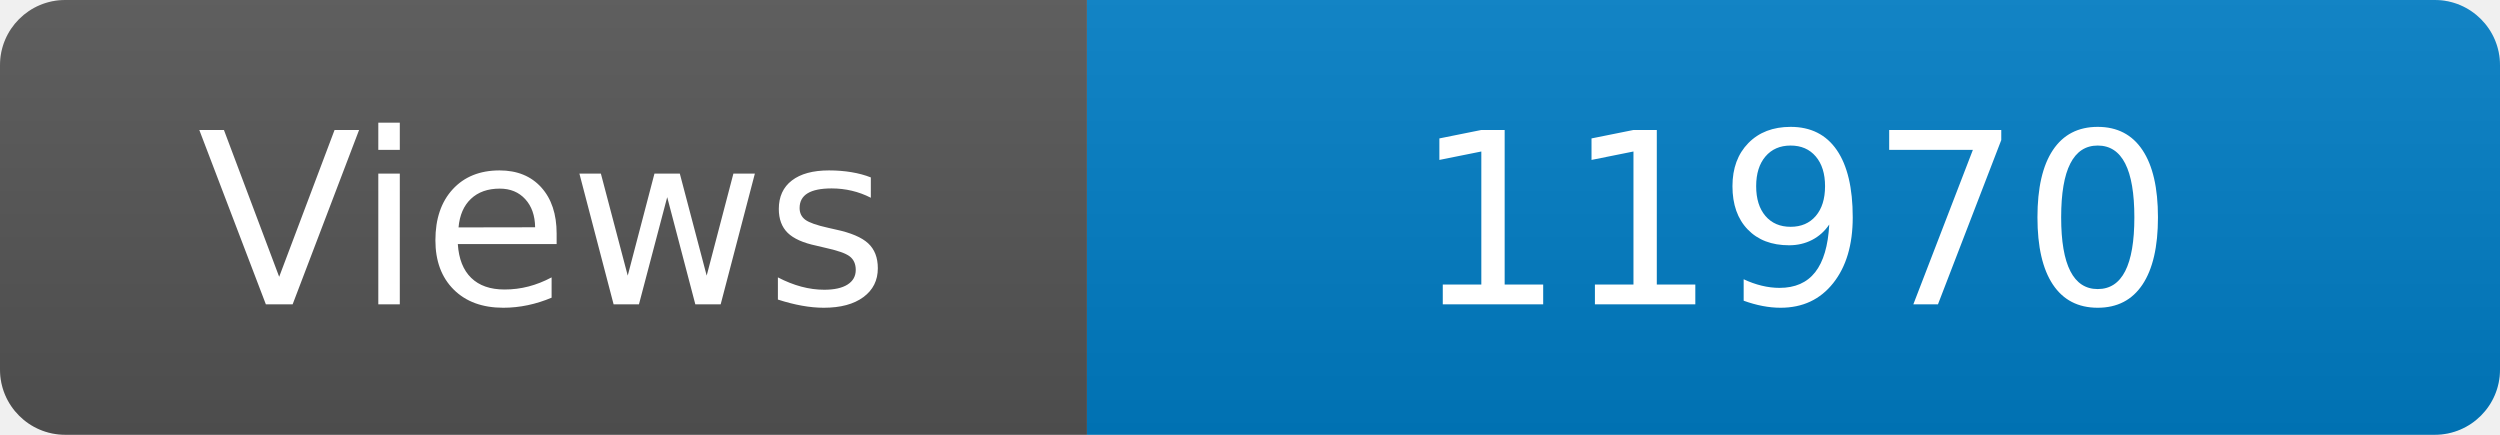
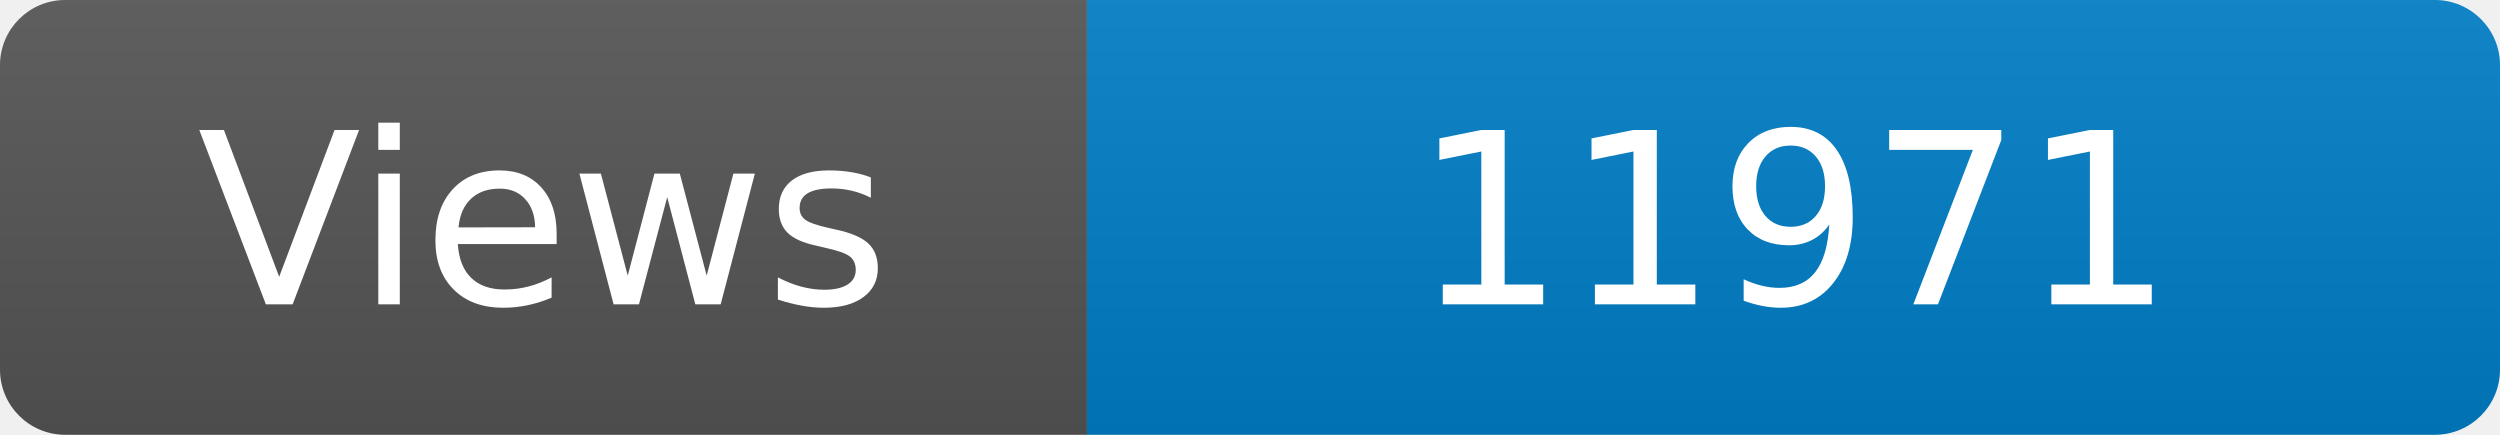
<svg xmlns="http://www.w3.org/2000/svg" width="115" height="20" role="img" aria-label="Maintained?: yes">
  <linearGradient id="s" x2="0" y2="100%">
    <stop offset="0" stop-color="#bbb" stop-opacity=".1" />
    <stop offset="1" stop-opacity=".1" />
  </linearGradient>
  <clipPath id="r">
    <rect width="115" height="20" rx="3" fill="#fff" />
  </clipPath>
  <g clip-path="url(#r)">
    <rect width="50" height="20" fill="#555" />
    <rect x="50" width="160" height="20" fill="#007ec6" />
    <rect width="115" height="20" fill="url(#s)" />
  </g>
  <g fill="#fff" text-anchor="middle" font-family="Verdana,Geneva,DejaVu Sans,sans-serif" font-size="110">
    <text x="250" y="140" transform="scale(.1)" fill="#fff">Views</text>
-     <text x="825" y="140" transform="scale(.1)" fill="#fff">11970</text>
+     <text x="825" y="140" transform="scale(.1)" fill="#fff">11971</text>
  </g>
</svg>
